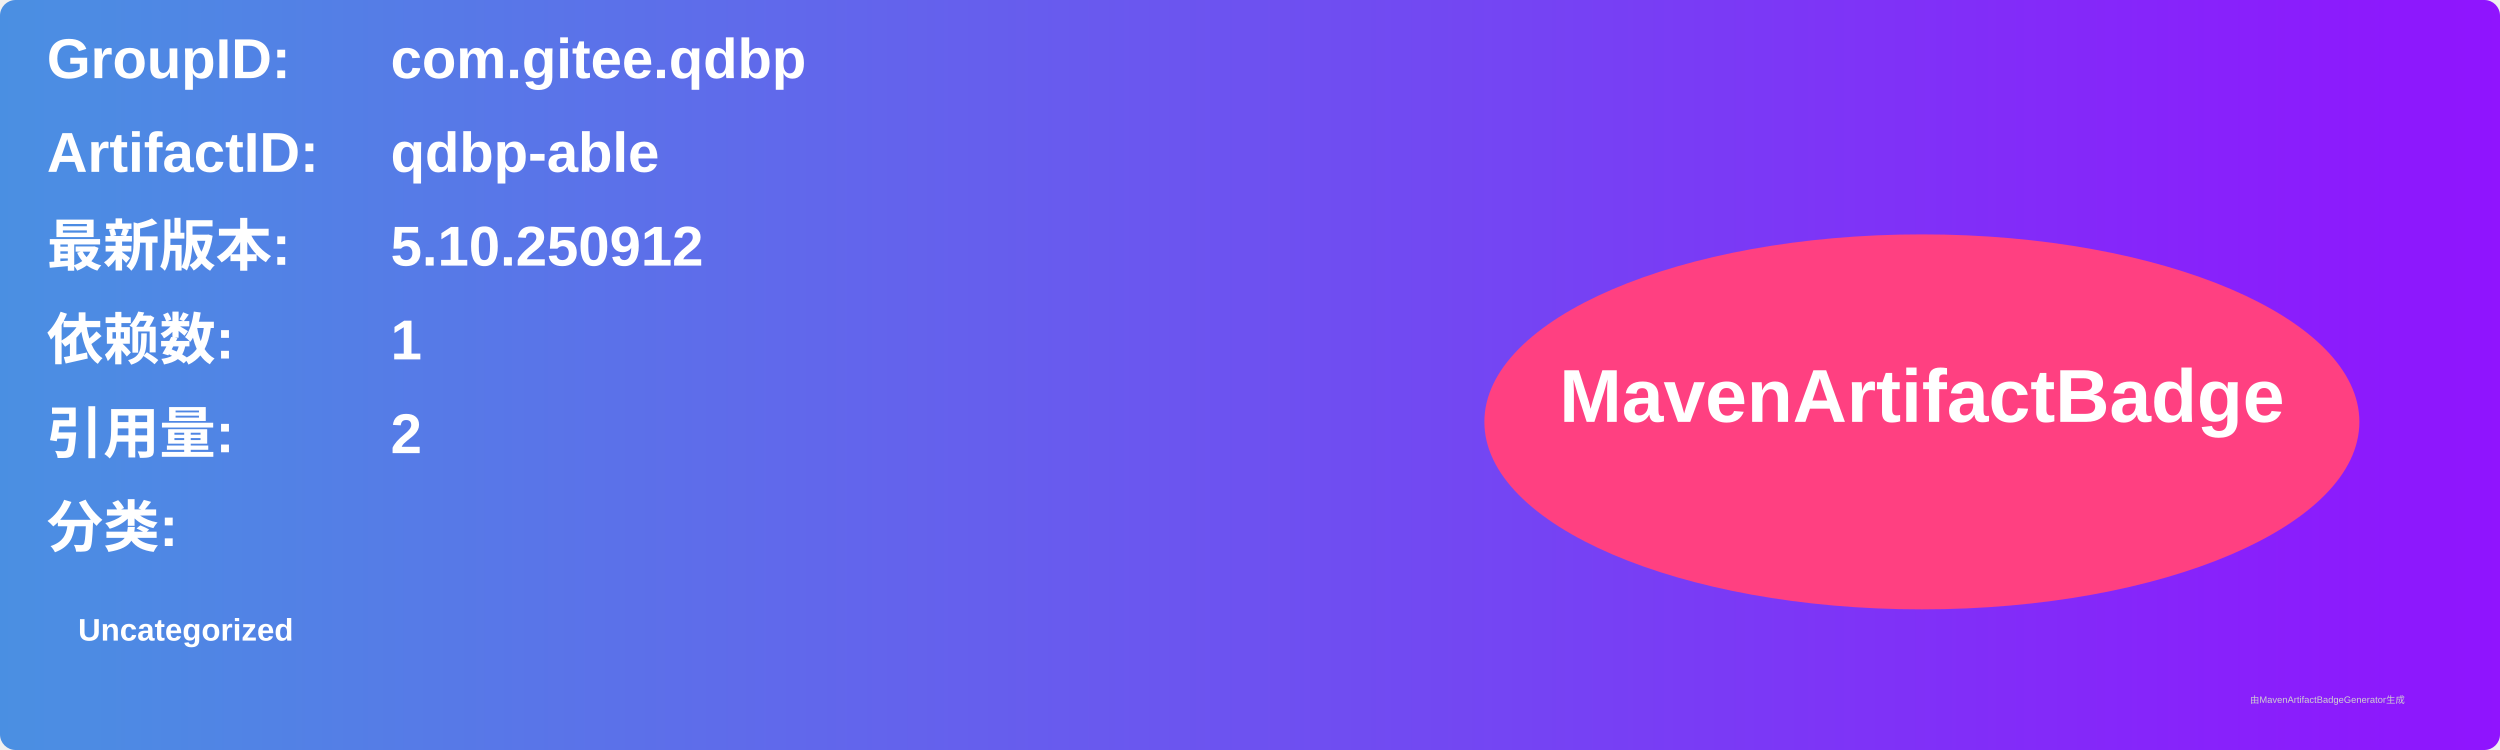
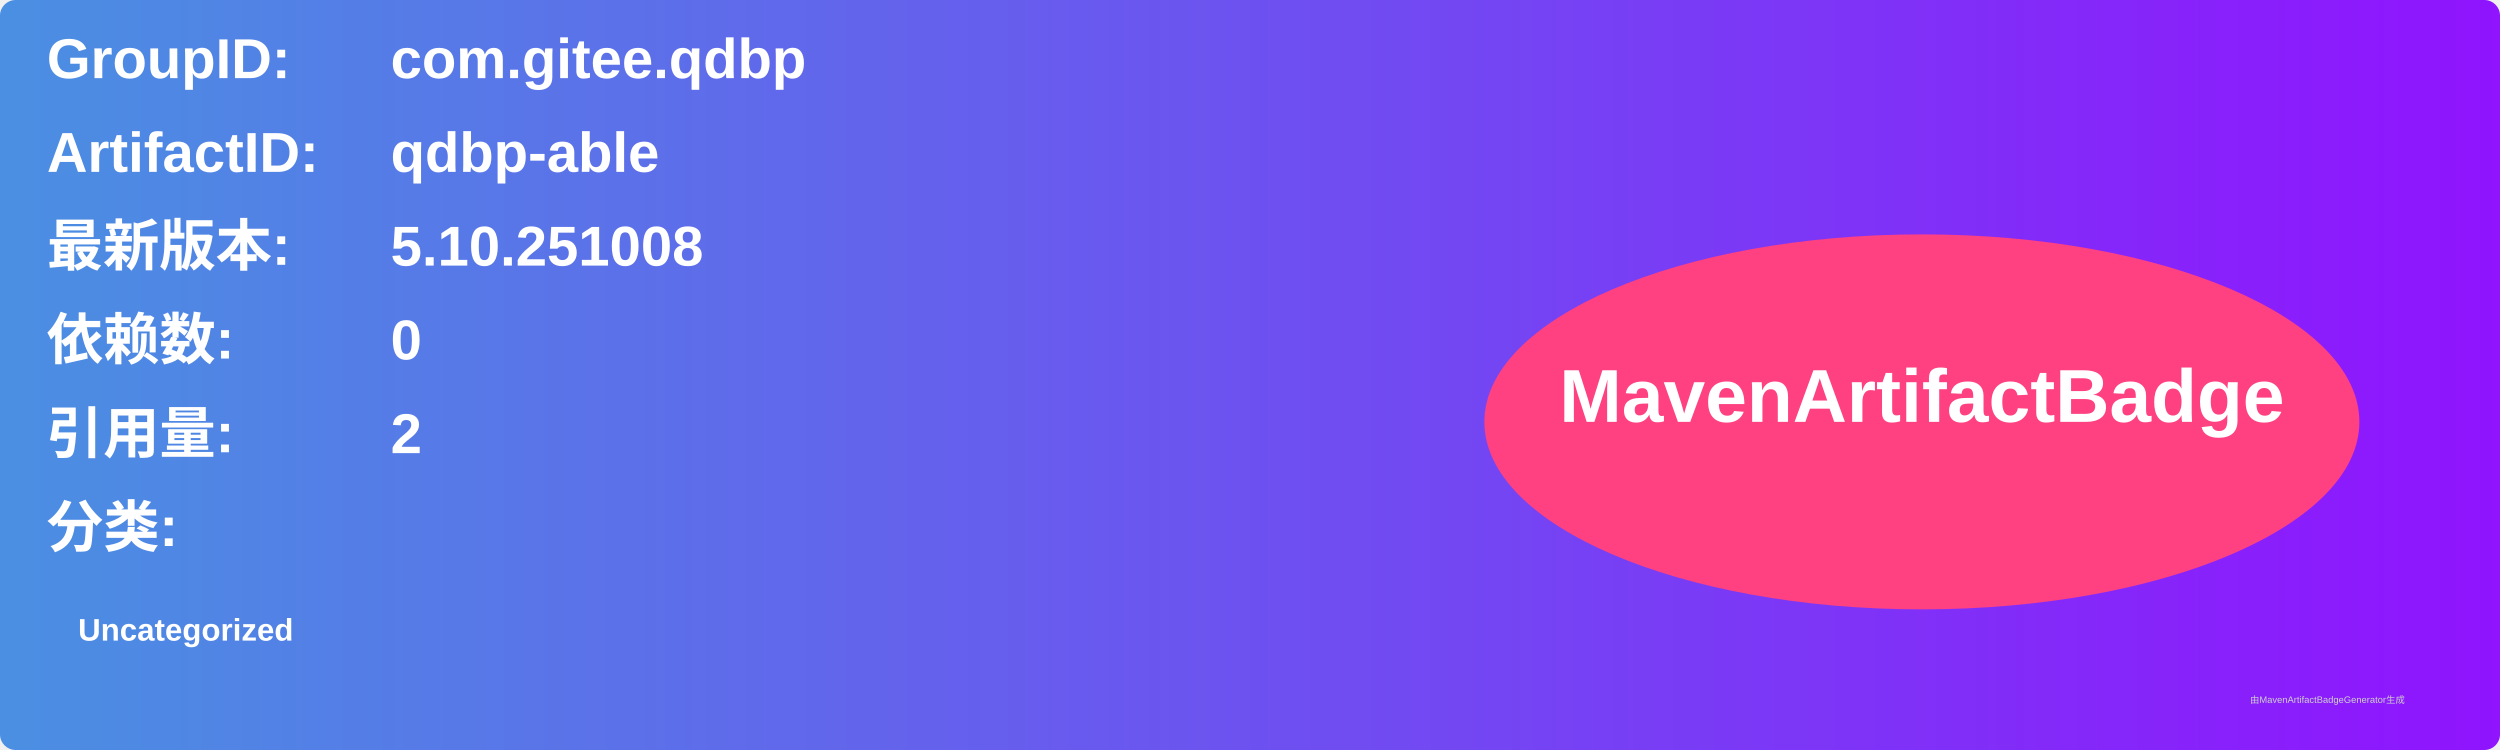
<svg xmlns="http://www.w3.org/2000/svg" width="800" height="240" viewBox="0 0 800 240">
  <linearGradient id="grad" x1="0%" y1="0%" x2="100%" y2="0%">
    <stop offset="0%" stop-color="#4a90e2" />
    <stop offset="100%" stop-color="#9013fe" />
  </linearGradient>
  <rect width="100%" height="100%" rx="5" ry="5" fill="url(#grad)" />
  <g transform="translate(15, 15)">
    <text x="0" y="10" font-family="Arial" font-size="18" fill="white" font-weight="bold" width="260">GroupID:</text>
    <text x="110" y="10" font-family="Arial" font-size="18" fill="white" font-weight="bold" width="460">com.gitee.qdbp</text>
    <text x="0" y="40" font-family="Arial" font-size="18" fill="white" font-weight="bold" width="260">ArtifactID:</text>
    <text x="110" y="40" font-family="Arial" font-size="18" fill="white" font-weight="bold" width="460">qdbp-able</text>
    <text x="0" y="70" font-family="Arial" font-size="18" fill="white" font-weight="bold">最新版本:</text>
    <text x="110" y="70" font-family="Arial" font-size="18" fill="white" font-weight="bold">
-       <tspan font-weight="bold">5.10.250912</tspan>
+       <tspan font-weight="bold">5.10.251008</tspan>
    </text>
    <text x="0" y="100" font-family="Arial" font-size="18" fill="white" font-weight="bold">依赖数: </text>
    <text x="110" y="100" font-family="Arial" font-size="18" fill="white">
-       <tspan font-weight="bold">1</tspan>
+       <tspan font-weight="bold">0</tspan>
    </text>
    <text x="0" y="130" font-family="Arial" font-size="18" fill="white" font-weight="bold">引用量: </text>
    <text x="110" y="130" font-family="Arial" font-size="18" fill="white">
      <tspan font-weight="bold">2</tspan>
    </text>
    <text x="0" y="160" font-family="Arial" font-size="18" fill="white" font-weight="bold">分类:</text>
    <text x="10" y="190" font-family="Arial" font-size="10" fill="white">
      <tspan font-weight="bold">Uncategorized</tspan>
    </text>
    <ellipse cx="600" cy="120" rx="140" ry="60" fill="#ff4081" />
    <text x="600" y="120" text-anchor="middle" font-family="Arial" font-size="24" fill="white" font-weight="bold">MavenArtifactBadge</text>
  </g>
  <text x="720" y="225" font-family="Arial" font-size="3" fill="#d0d0d0">由MavenArtifactBadgeGenerator生成</text>
</svg>
